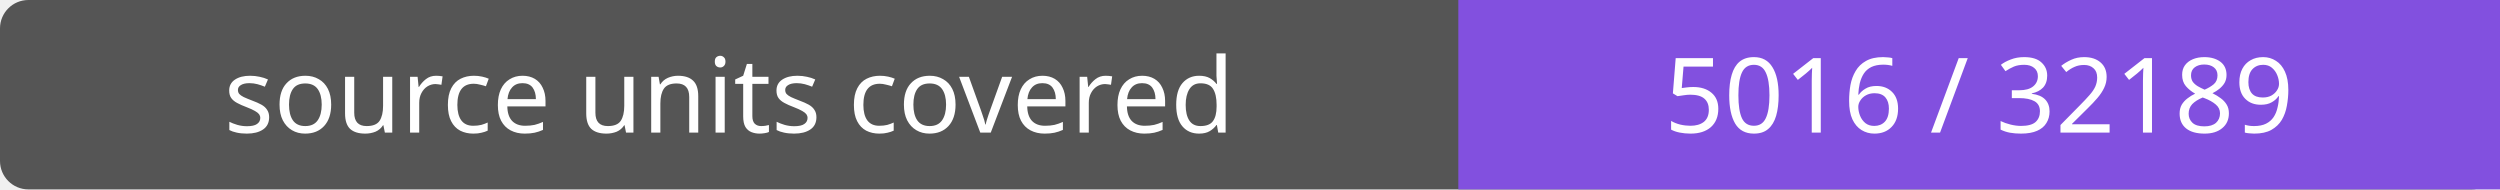
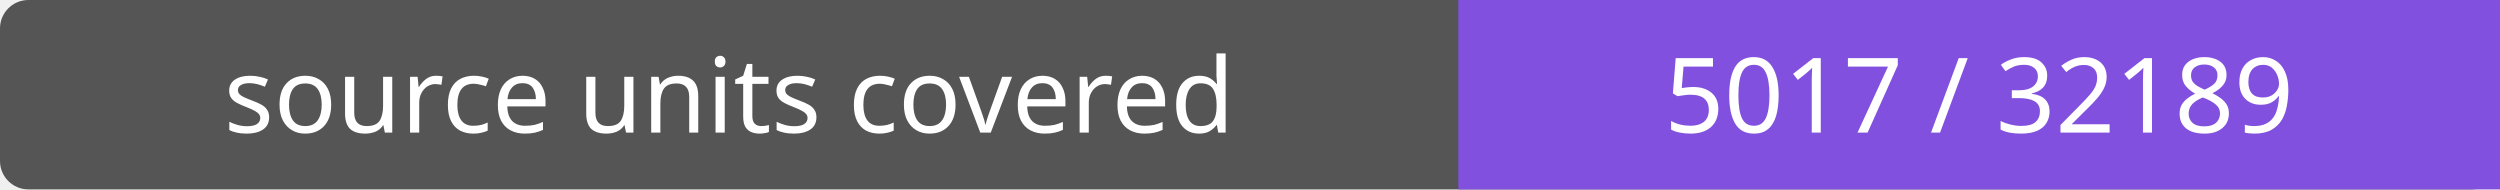
- <svg xmlns="http://www.w3.org/2000/svg" width="264" height="20" role="img" aria-label="source units covered: 5016 / 32189">
+ <svg xmlns="http://www.w3.org/2000/svg" width="264" height="20" role="img" aria-label="source units covered: 5017 / 32189">
  <rect width="264" height="20" rx="3" fill="#555" />
  <path fill="#8250df" d="M154 0h110v20H154z" />
  <g fill="#fff" text-anchor="middle" font-family="Verdana,sans-serif" font-size="11">
    <text x="77.0" y="14">source units covered</text>
-     <text x="209.0" y="14">5016 / 32189</text>
+     <text x="209.0" y="14">5017 / 32189</text>
  </g>
</svg>
